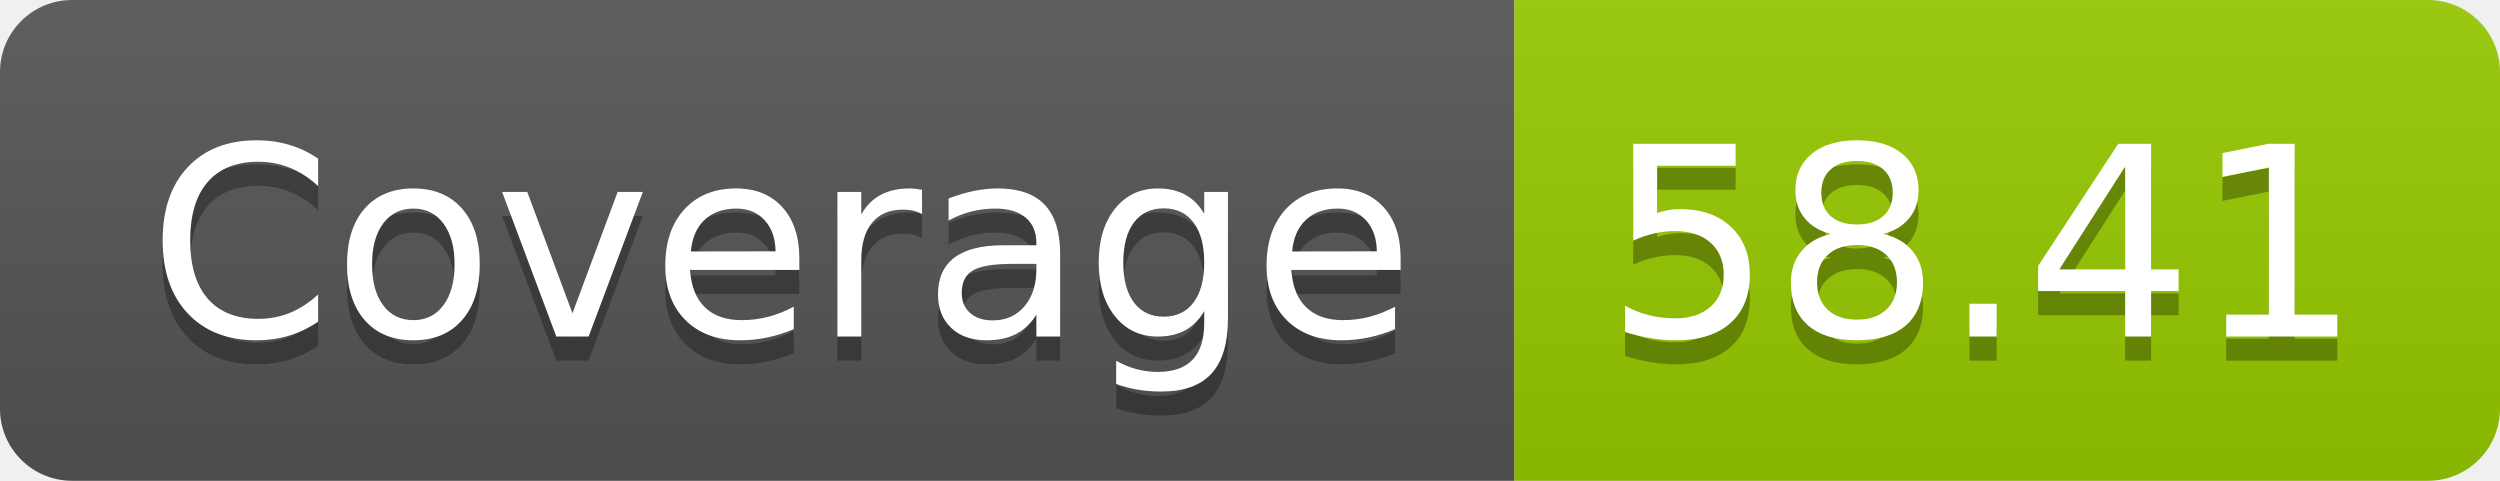
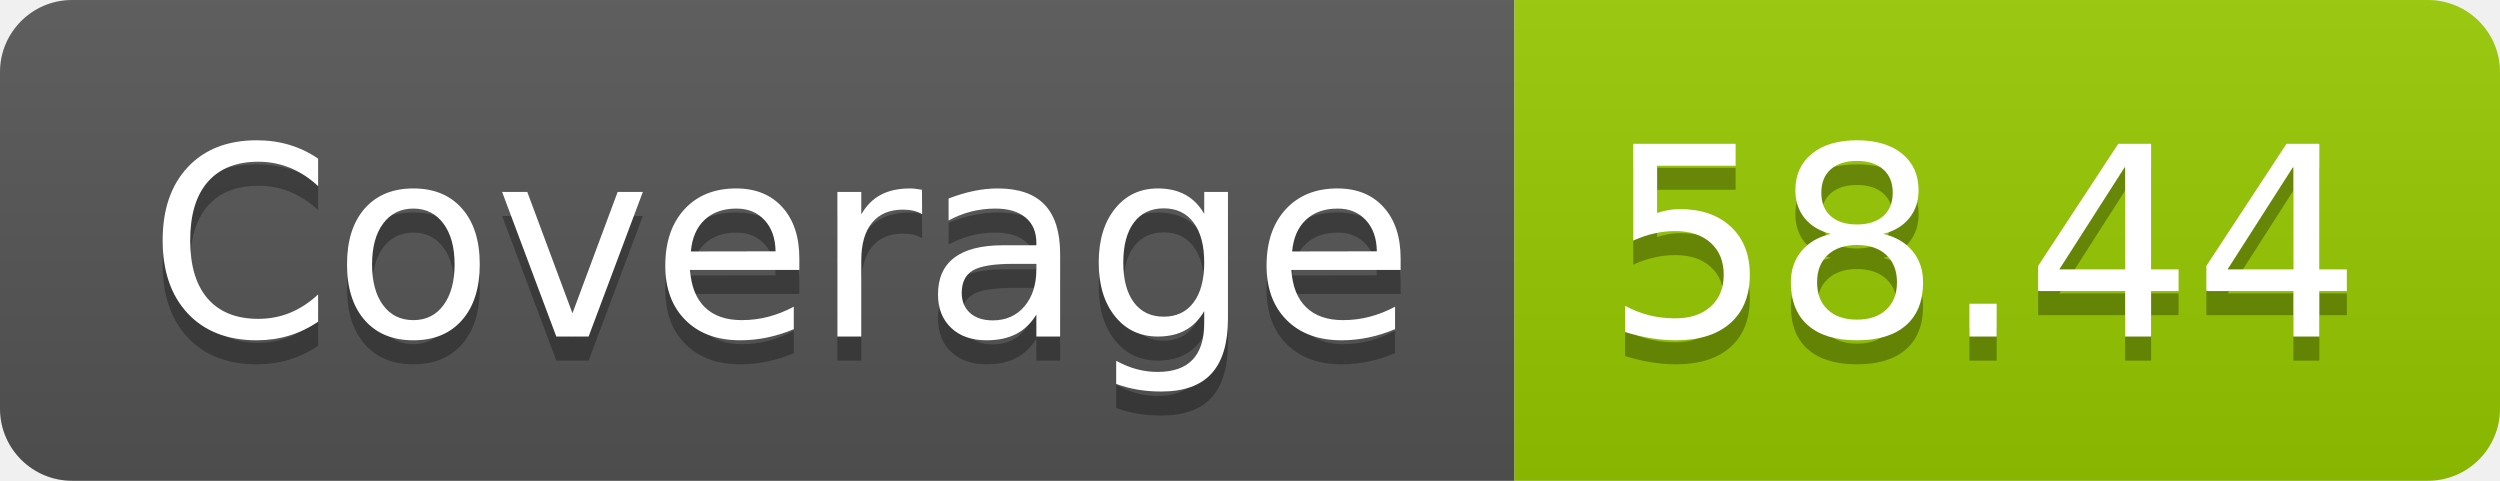
- <svg xmlns="http://www.w3.org/2000/svg" width="104" height="20" role="img" aria-label="Coverage: 58.41">
+ <svg xmlns="http://www.w3.org/2000/svg" width="104" height="20" role="img" aria-label="Coverage: 58.44">
  <linearGradient id="s" x2="0" y2="100%">
    <stop offset="0" stop-color="#bbb" stop-opacity=".1" />
    <stop offset="1" stop-opacity=".1" />
  </linearGradient>
  <clipPath id="r">
    <rect width="104" height="20" rx="3" fill="#fff" />
  </clipPath>
  <g clip-path="url(#r)">
    <rect width="63" height="20" fill="#555" />
    <rect x="63" width="41" height="20" fill="#97ca00" />
    <rect width="104" height="20" fill="url(#s)" />
  </g>
  <g fill="#fff" text-anchor="middle" font-family="Verdana,Geneva,DejaVu Sans,sans-serif" text-rendering="geometricPrecision" font-size="110">
    <text aria-hidden="true" x="325" y="150" fill="#010101" fill-opacity=".3" transform="scale(.1)" textLength="530">Coverage</text>
    <text x="325" y="140" transform="scale(.1)" fill="#fff" textLength="530">Coverage</text>
-     <text aria-hidden="true" x="825" y="150" fill="#010101" fill-opacity=".3" transform="scale(.1)" textLength="310">58.41</text>
-     <text x="825" y="140" transform="scale(.1)" fill="#fff" textLength="310">58.41</text>
+     <text aria-hidden="true" x="825" y="150" fill="#010101" fill-opacity=".3" transform="scale(.1)" textLength="310">58.44</text>
+     <text x="825" y="140" transform="scale(.1)" fill="#fff" textLength="310">58.44</text>
  </g>
</svg>
